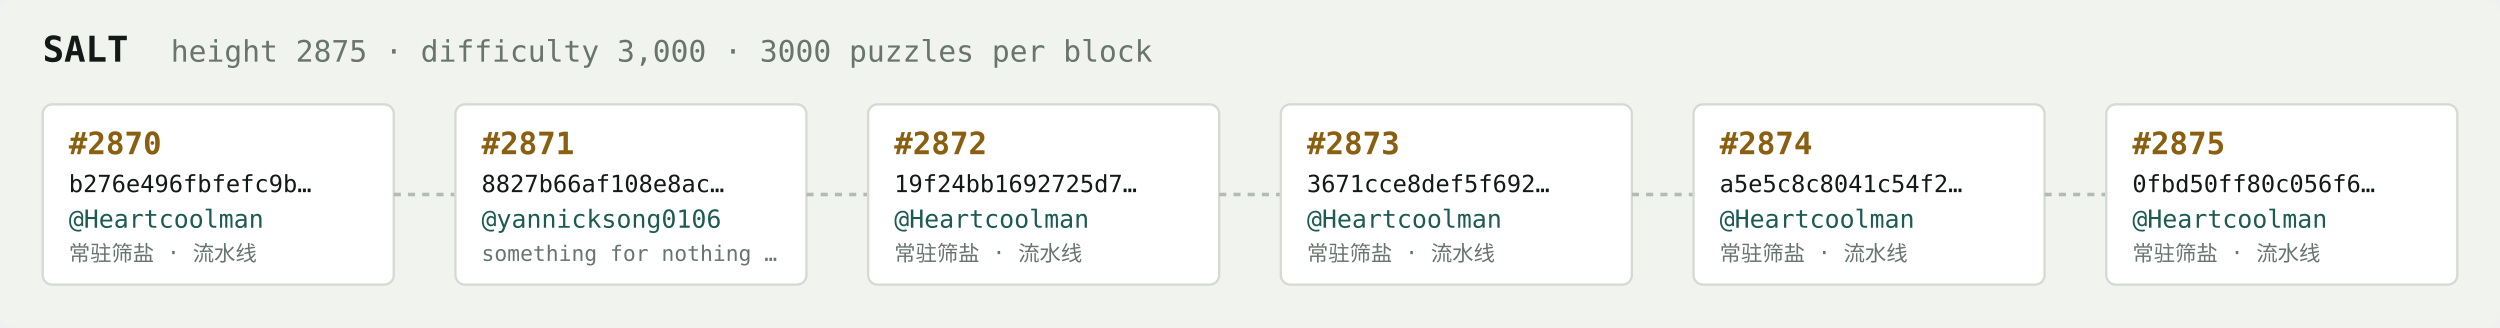
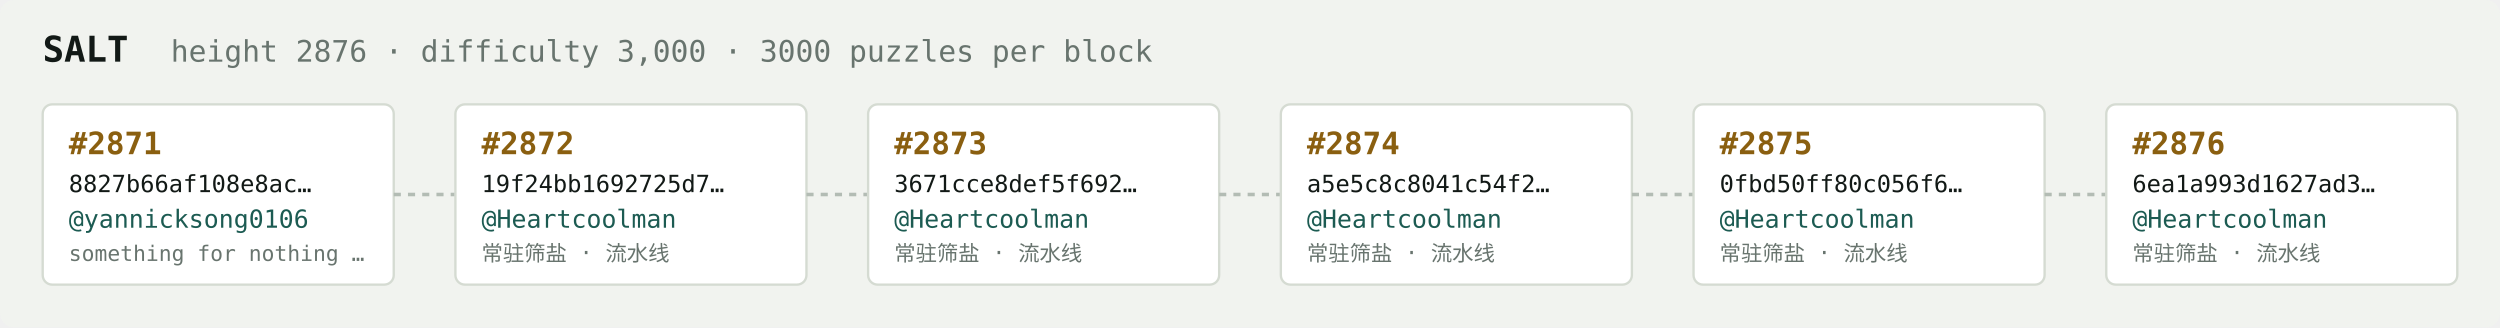
<svg xmlns="http://www.w3.org/2000/svg" width="1054" height="138" viewBox="0 0 1054 138" font-family="ui-monospace,SFMono-Regular,Menlo,monospace">
  <rect fill="#f1f3ef" width="1054" height="138" rx="6" />
  <text x="18" y="26" fill="#121916" font-size="15" font-weight="700">SALT</text>
-   <text x="72" y="26" fill="#68746e" font-size="12.5">height 2875 · difficulty 3,000 · 3000 puzzles per block</text>
+   <text x="72" y="26" fill="#68746e" font-size="12.5">height 2876 · difficulty 3,000 · 3000 puzzles per block</text>
  <rect x="18" y="44" width="148" height="76" rx="4" fill="#ffffff" stroke="#d5dbd2" stroke-width="1" />
-   <text x="29" y="65" fill="#8a5f10" font-size="13" font-weight="700">#2870</text>
-   <text x="29" y="81" fill="#121916" font-size="10">b276e496fbfefc9b…</text>
-   <text x="29" y="96" fill="#1c5b52" font-size="10.5">@Heartcoolman</text>
-   <text x="29" y="110" fill="#68746e" font-size="9">常驻筛盐 · 流水线</text>
+   <text x="29" y="65" fill="#8a5f10" font-size="13" font-weight="700">#2871</text>
+   <text x="29" y="81" fill="#121916" font-size="10">8827b66af108e8ac…</text>
+   <text x="29" y="96" fill="#1c5b52" font-size="10.5">@yannicksong0106</text>
+   <text x="29" y="110" fill="#68746e" font-size="9">something for nothing …</text>
  <line x1="166" y1="82.0" x2="192" y2="82.0" stroke="#b3bcb4" stroke-width="1.5" stroke-dasharray="3 3" />
  <rect x="192" y="44" width="148" height="76" rx="4" fill="#ffffff" stroke="#d5dbd2" stroke-width="1" />
-   <text x="203" y="65" fill="#8a5f10" font-size="13" font-weight="700">#2871</text>
-   <text x="203" y="81" fill="#121916" font-size="10">8827b66af108e8ac…</text>
-   <text x="203" y="96" fill="#1c5b52" font-size="10.5">@yannicksong0106</text>
-   <text x="203" y="110" fill="#68746e" font-size="9">something for nothing …</text>
+   <text x="203" y="65" fill="#8a5f10" font-size="13" font-weight="700">#2872</text>
+   <text x="203" y="81" fill="#121916" font-size="10">19f24bb1692725d7…</text>
+   <text x="203" y="96" fill="#1c5b52" font-size="10.5">@Heartcoolman</text>
+   <text x="203" y="110" fill="#68746e" font-size="9">常驻筛盐 · 流水线</text>
  <line x1="340" y1="82.0" x2="366" y2="82.0" stroke="#b3bcb4" stroke-width="1.5" stroke-dasharray="3 3" />
  <rect x="366" y="44" width="148" height="76" rx="4" fill="#ffffff" stroke="#d5dbd2" stroke-width="1" />
-   <text x="377" y="65" fill="#8a5f10" font-size="13" font-weight="700">#2872</text>
-   <text x="377" y="81" fill="#121916" font-size="10">19f24bb1692725d7…</text>
+   <text x="377" y="65" fill="#8a5f10" font-size="13" font-weight="700">#2873</text>
+   <text x="377" y="81" fill="#121916" font-size="10">3671cce8def5f692…</text>
  <text x="377" y="96" fill="#1c5b52" font-size="10.5">@Heartcoolman</text>
  <text x="377" y="110" fill="#68746e" font-size="9">常驻筛盐 · 流水线</text>
  <line x1="514" y1="82.0" x2="540" y2="82.0" stroke="#b3bcb4" stroke-width="1.5" stroke-dasharray="3 3" />
  <rect x="540" y="44" width="148" height="76" rx="4" fill="#ffffff" stroke="#d5dbd2" stroke-width="1" />
-   <text x="551" y="65" fill="#8a5f10" font-size="13" font-weight="700">#2873</text>
-   <text x="551" y="81" fill="#121916" font-size="10">3671cce8def5f692…</text>
+   <text x="551" y="65" fill="#8a5f10" font-size="13" font-weight="700">#2874</text>
+   <text x="551" y="81" fill="#121916" font-size="10">a5e5c8c8041c54f2…</text>
  <text x="551" y="96" fill="#1c5b52" font-size="10.5">@Heartcoolman</text>
  <text x="551" y="110" fill="#68746e" font-size="9">常驻筛盐 · 流水线</text>
  <line x1="688" y1="82.0" x2="714" y2="82.0" stroke="#b3bcb4" stroke-width="1.5" stroke-dasharray="3 3" />
  <rect x="714" y="44" width="148" height="76" rx="4" fill="#ffffff" stroke="#d5dbd2" stroke-width="1" />
-   <text x="725" y="65" fill="#8a5f10" font-size="13" font-weight="700">#2874</text>
-   <text x="725" y="81" fill="#121916" font-size="10">a5e5c8c8041c54f2…</text>
+   <text x="725" y="65" fill="#8a5f10" font-size="13" font-weight="700">#2875</text>
+   <text x="725" y="81" fill="#121916" font-size="10">0fbd50ff80c056f6…</text>
  <text x="725" y="96" fill="#1c5b52" font-size="10.5">@Heartcoolman</text>
  <text x="725" y="110" fill="#68746e" font-size="9">常驻筛盐 · 流水线</text>
  <line x1="862" y1="82.0" x2="888" y2="82.0" stroke="#b3bcb4" stroke-width="1.5" stroke-dasharray="3 3" />
  <rect x="888" y="44" width="148" height="76" rx="4" fill="#ffffff" stroke="#d5dbd2" stroke-width="1" />
-   <text x="899" y="65" fill="#8a5f10" font-size="13" font-weight="700">#2875</text>
-   <text x="899" y="81" fill="#121916" font-size="10">0fbd50ff80c056f6…</text>
+   <text x="899" y="65" fill="#8a5f10" font-size="13" font-weight="700">#2876</text>
+   <text x="899" y="81" fill="#121916" font-size="10">6ea1a993d1627ad3…</text>
  <text x="899" y="96" fill="#1c5b52" font-size="10.5">@Heartcoolman</text>
  <text x="899" y="110" fill="#68746e" font-size="9">常驻筛盐 · 流水线</text>
</svg>
